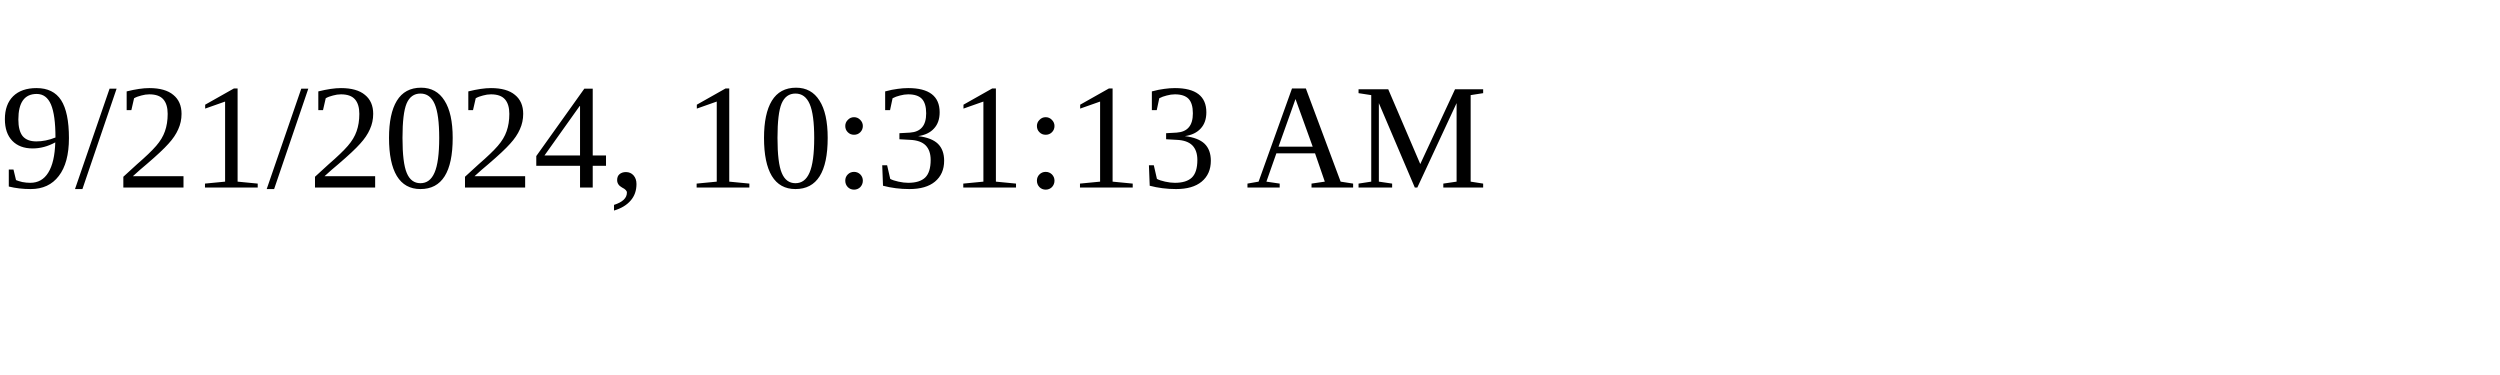
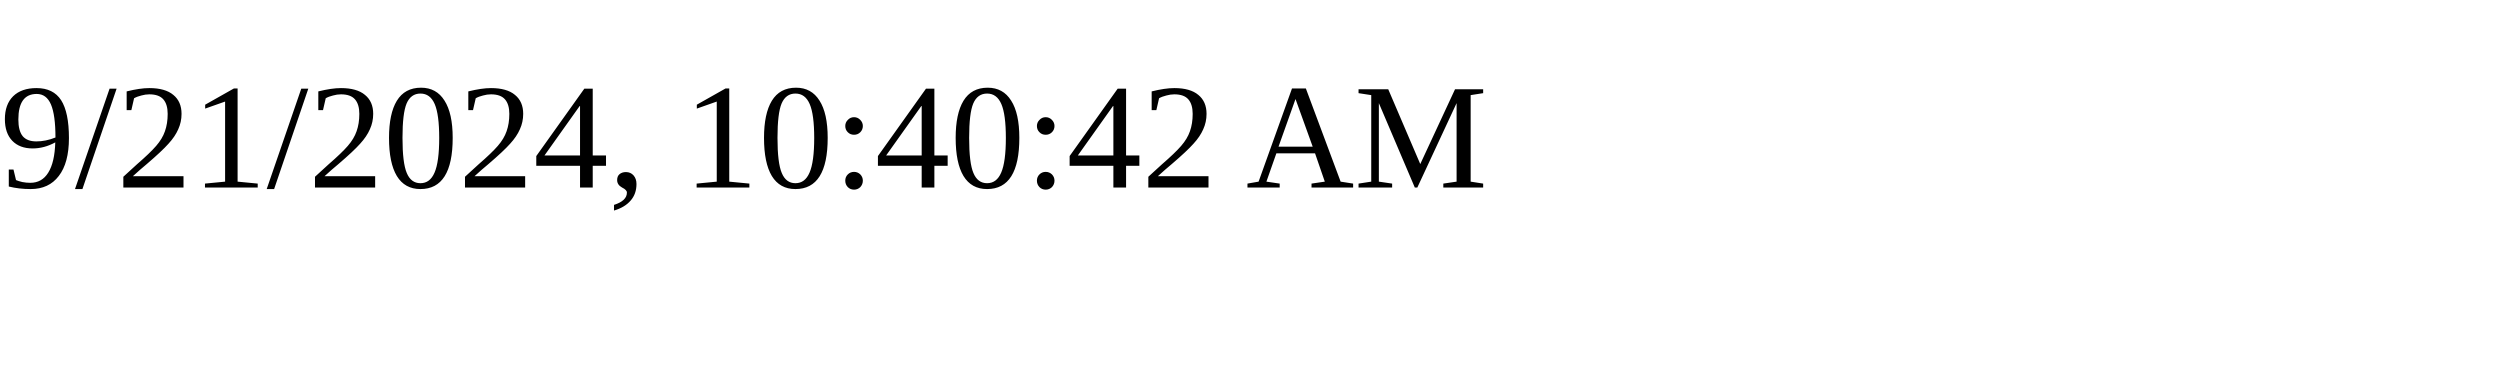
<svg xmlns="http://www.w3.org/2000/svg" height="30" width="200">
-   <text x="0" y="15">9/21/2024, 10:31:13 AM</text>
+   <text x="0" y="15">9/21/2024, 10:40:42 AM</text>
</svg>
